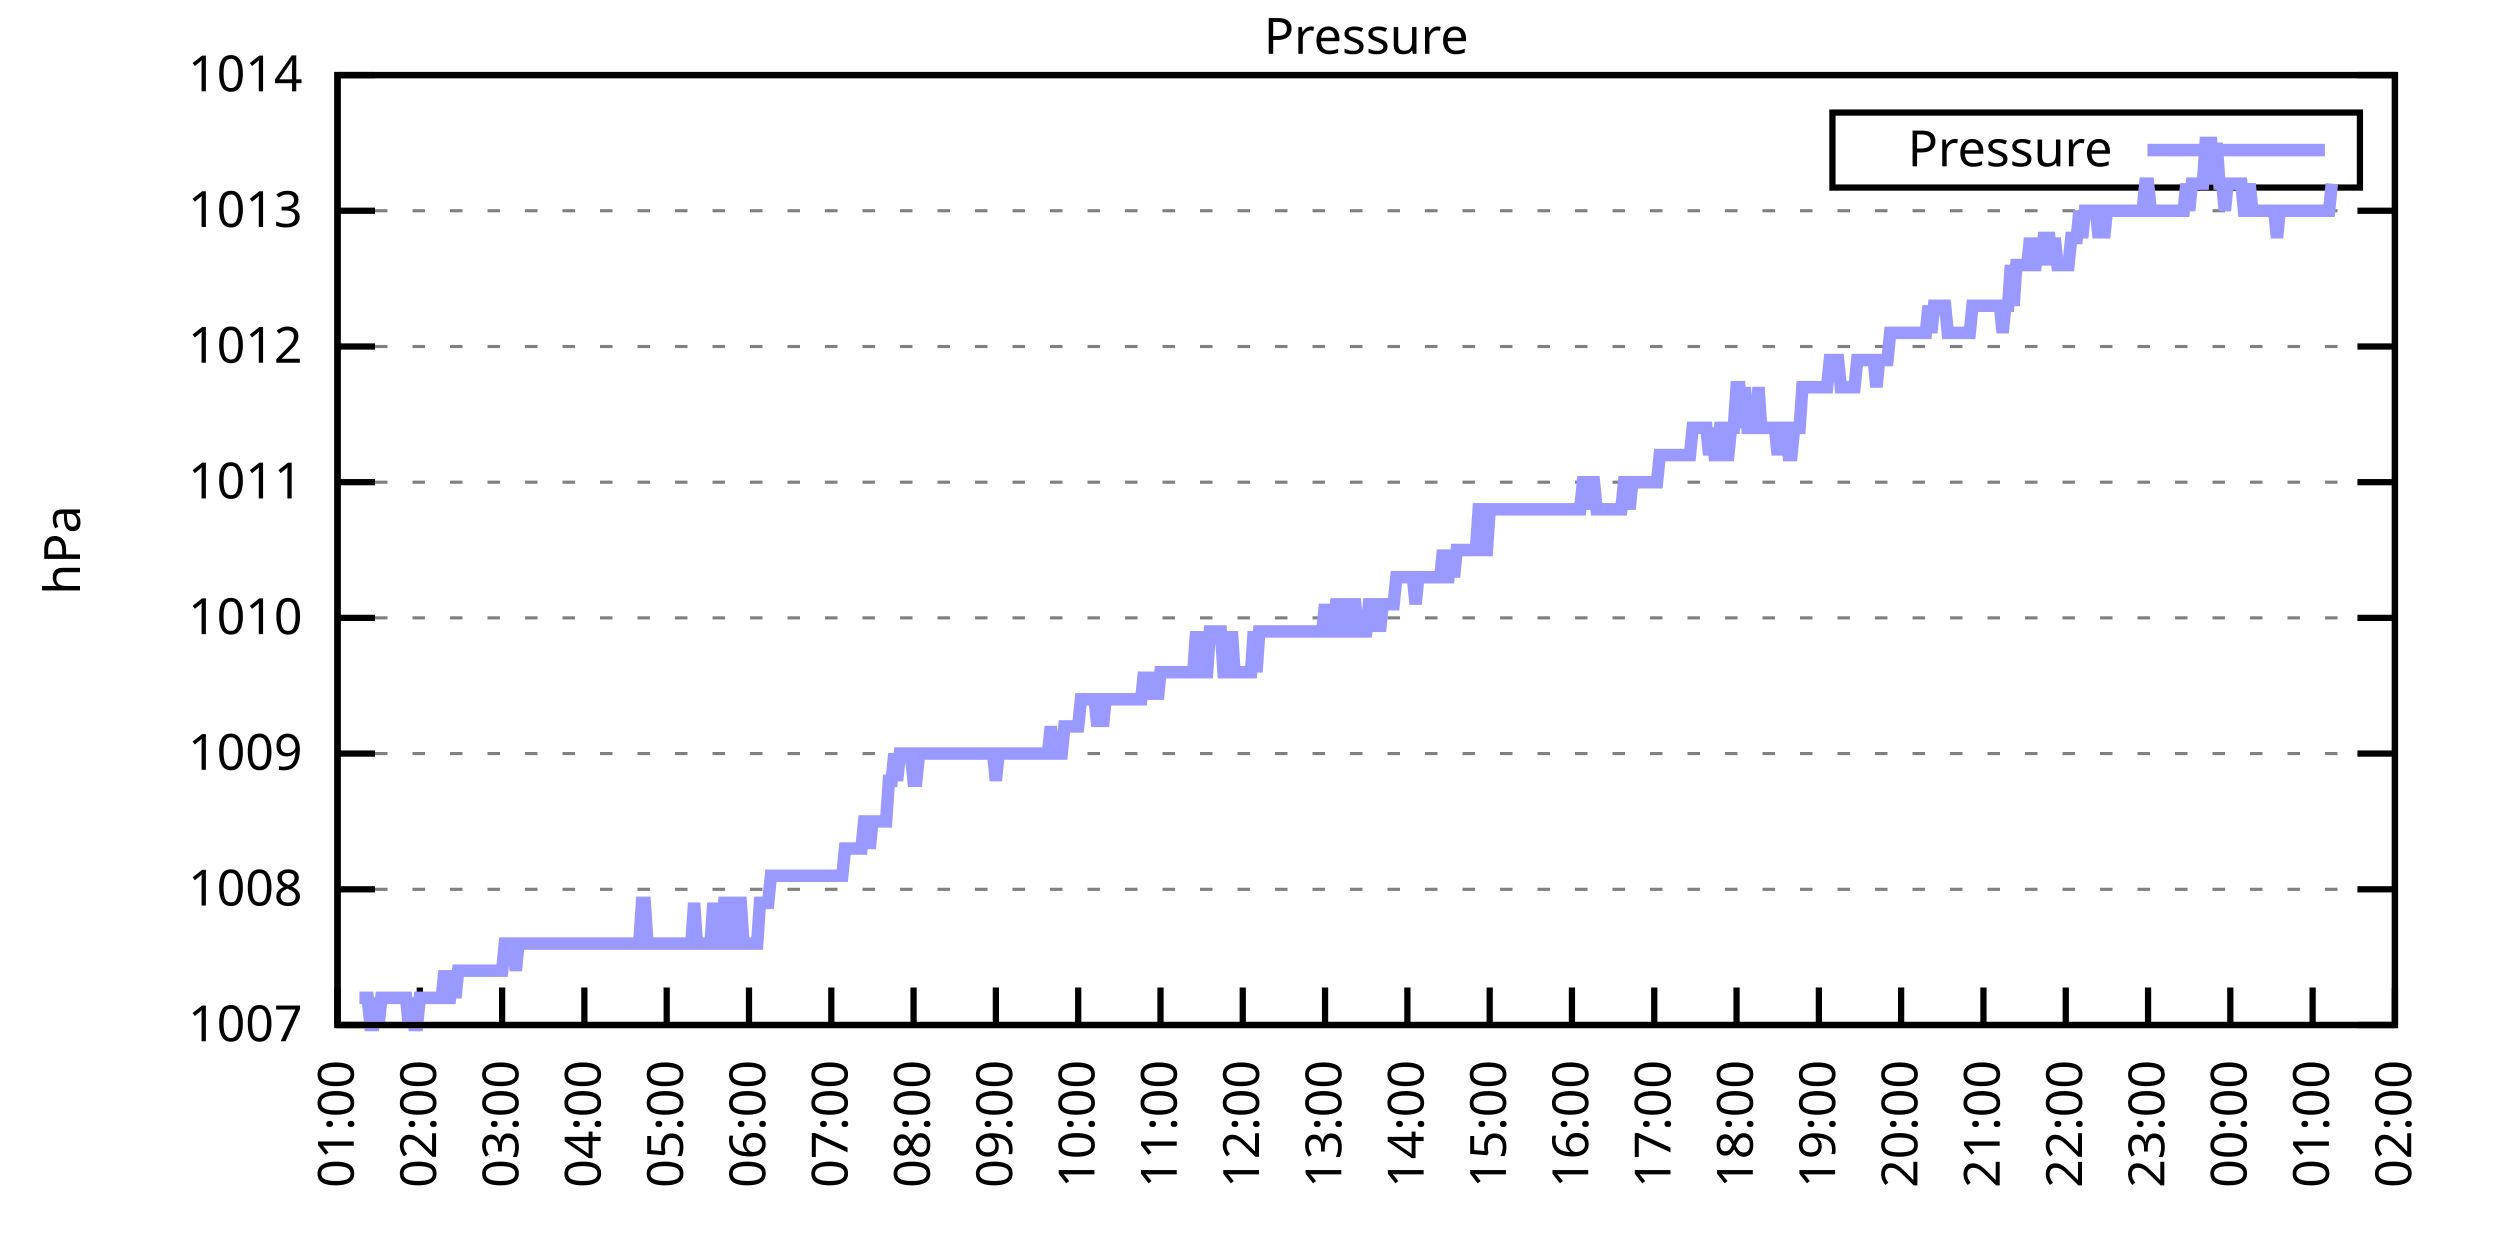
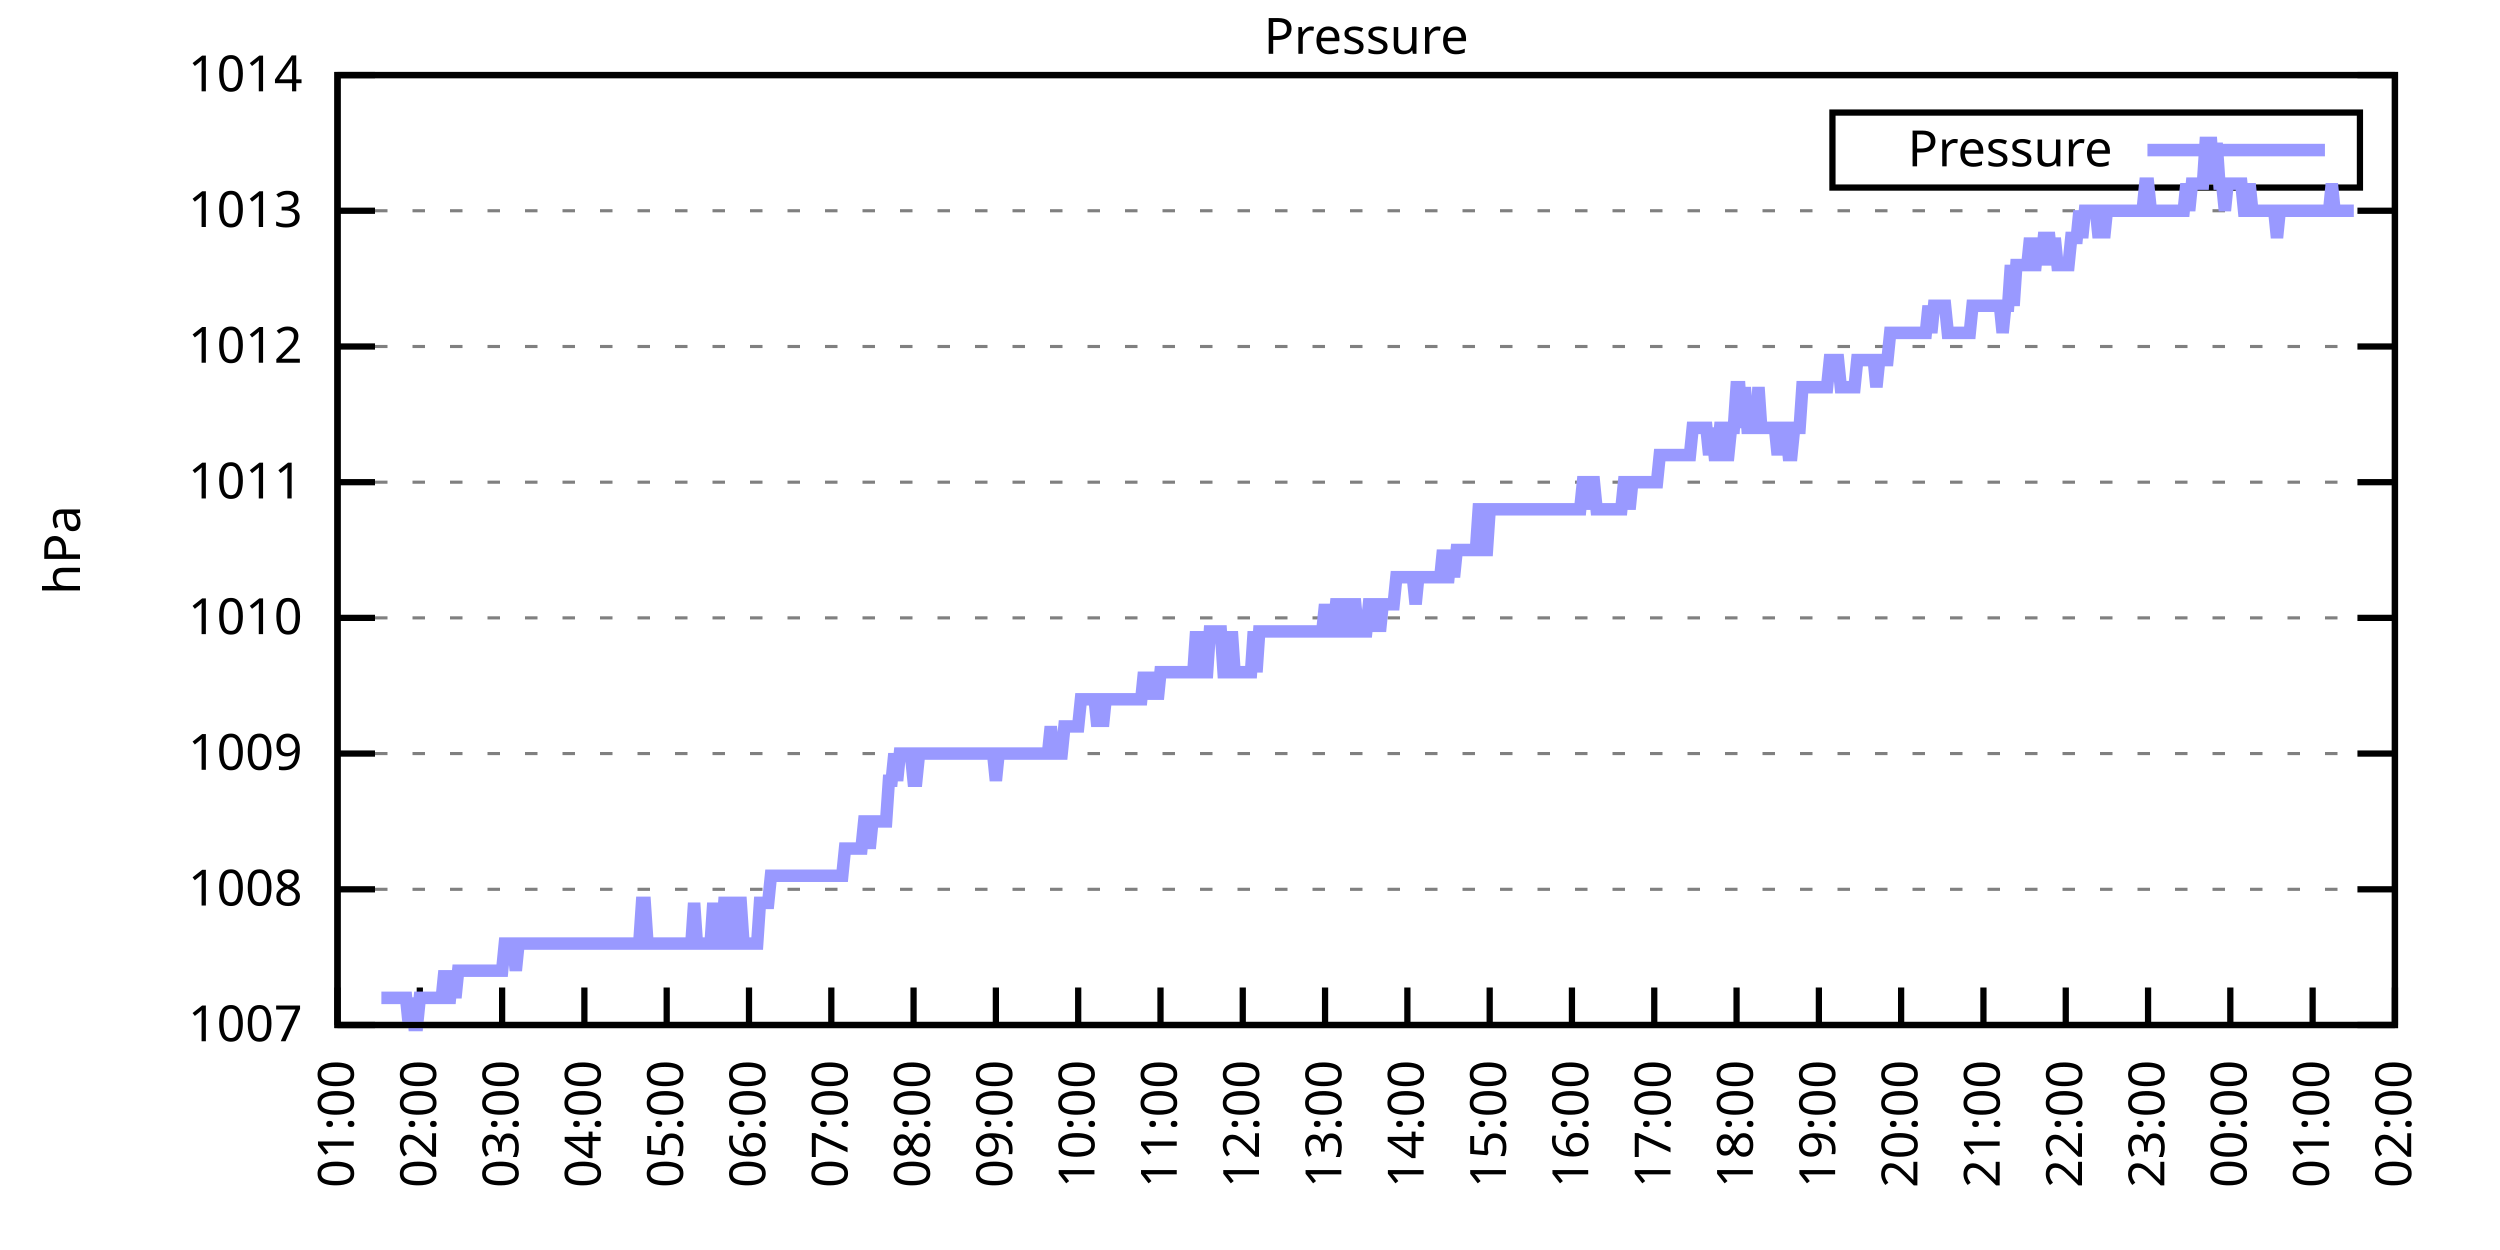
<svg xmlns="http://www.w3.org/2000/svg" xmlns:xlink="http://www.w3.org/1999/xlink" width="400" height="200" viewBox="0 0 400 200">
  <g id="gnuplot_canvas">
    <rect x="0" y="0" width="400" height="200" fill="none" />
    <defs>
      <circle id="gpDot" r="0.5" stroke-width="0.5" stroke="currentColor" />
      <path id="gpPt0" stroke-width="0.333" stroke="currentColor" d="M-1,0 h2 M0,-1 v2" />
      <path id="gpPt1" stroke-width="0.333" stroke="currentColor" d="M-1,-1 L1,1 M1,-1 L-1,1" />
      <path id="gpPt2" stroke-width="0.333" stroke="currentColor" d="M-1,0 L1,0 M0,-1 L0,1 M-1,-1 L1,1 M-1,1 L1,-1" />
      <rect id="gpPt3" stroke-width="0.333" stroke="currentColor" x="-1" y="-1" width="2" height="2" />
      <rect id="gpPt4" stroke-width="0.333" stroke="currentColor" fill="currentColor" x="-1" y="-1" width="2" height="2" />
      <circle id="gpPt5" stroke-width="0.333" stroke="currentColor" cx="0" cy="0" r="1" />
      <use xlink:href="#gpPt5" id="gpPt6" fill="currentColor" stroke="none" />
      <path id="gpPt7" stroke-width="0.333" stroke="currentColor" d="M0,-1.33 L-1.33,0.67 L1.33,0.67 z" />
      <use xlink:href="#gpPt7" id="gpPt8" fill="currentColor" stroke="none" />
      <use xlink:href="#gpPt7" id="gpPt9" stroke="currentColor" transform="rotate(180)" />
      <use xlink:href="#gpPt9" id="gpPt10" fill="currentColor" stroke="none" />
      <use xlink:href="#gpPt3" id="gpPt11" stroke="currentColor" transform="rotate(45)" />
      <use xlink:href="#gpPt11" id="gpPt12" fill="currentColor" stroke="none" />
      <path id="gpPt13" stroke-width="0.333" stroke="currentColor" d="M0,1.330 L1.265,0.411 L0.782,-1.067 L-0.782,-1.076 L-1.265,0.411 z" />
      <use xlink:href="#gpPt13" id="gpPt14" fill="currentColor" stroke="none" />
      <filter id="textbox" filterUnits="objectBoundingBox" x="0" y="0" height="1" width="1">
        <feFlood flood-color="white" flood-opacity="1" result="bgnd" />
        <feComposite in="SourceGraphic" in2="bgnd" operator="atop" />
      </filter>
      <filter id="greybox" filterUnits="objectBoundingBox" x="0" y="0" height="1" width="1">
        <feFlood flood-color="lightgrey" flood-opacity="1" result="grey" />
        <feComposite in="SourceGraphic" in2="grey" operator="atop" />
      </filter>
    </defs>
    <g fill="none" color="white" stroke="currentColor" stroke-width="1.00" stroke-linecap="butt" stroke-linejoin="miter">
</g>
    <g fill="none" color="black" stroke="currentColor" stroke-width="1.00" stroke-linecap="butt" stroke-linejoin="miter">
      <g stroke="none" shape-rendering="crispEdges">
        <polygon fill="rgb(255, 255, 255)" points="54.00,164.00 383.18,164.00 383.18,12.02 54.00,12.02 " />
      </g>
    </g>
    <g fill="none" color="black" stroke="currentColor" stroke-width="1.00" stroke-linecap="butt" stroke-linejoin="miter">
</g>
    <g fill="none" color="black" stroke="black" stroke-width="0.50" stroke-linecap="butt" stroke-linejoin="miter">
</g>
    <g fill="none" color="gray" stroke="currentColor" stroke-width="0.50" stroke-linecap="butt" stroke-linejoin="miter">
      <path stroke="gray" stroke-dasharray="2,4" class="gridline" d="M54.00,164.00 L383.19,164.00  " />
    </g>
    <g fill="none" color="gray" stroke="gray" stroke-width="1.00" stroke-linecap="butt" stroke-linejoin="miter">
</g>
    <g fill="none" color="black" stroke="currentColor" stroke-width="1.00" stroke-linecap="butt" stroke-linejoin="miter">
      <path stroke="black" d="M54.00,164.00 L60.00,164.00 M383.19,164.00 L377.19,164.00  " />
      <g transform="translate(48.40,166.60)" stroke="none" fill="black" font-family="Sans" font-size="8.00" text-anchor="end">
        <text>
          <tspan font-family="Sans"> 1007</tspan>
        </text>
      </g>
    </g>
    <g fill="none" color="black" stroke="currentColor" stroke-width="1.00" stroke-linecap="butt" stroke-linejoin="miter">
</g>
    <g fill="none" color="black" stroke="black" stroke-width="0.50" stroke-linecap="butt" stroke-linejoin="miter">
</g>
    <g fill="none" color="gray" stroke="currentColor" stroke-width="0.50" stroke-linecap="butt" stroke-linejoin="miter">
      <path stroke="gray" stroke-dasharray="2,4" class="gridline" d="M54.00,142.29 L383.19,142.29  " />
    </g>
    <g fill="none" color="gray" stroke="gray" stroke-width="1.00" stroke-linecap="butt" stroke-linejoin="miter">
</g>
    <g fill="none" color="black" stroke="currentColor" stroke-width="1.00" stroke-linecap="butt" stroke-linejoin="miter">
      <path stroke="black" d="M54.00,142.29 L60.00,142.29 M383.19,142.29 L377.19,142.29  " />
      <g transform="translate(48.40,144.89)" stroke="none" fill="black" font-family="Sans" font-size="8.00" text-anchor="end">
        <text>
          <tspan font-family="Sans"> 1008</tspan>
        </text>
      </g>
    </g>
    <g fill="none" color="black" stroke="currentColor" stroke-width="1.00" stroke-linecap="butt" stroke-linejoin="miter">
</g>
    <g fill="none" color="black" stroke="black" stroke-width="0.50" stroke-linecap="butt" stroke-linejoin="miter">
</g>
    <g fill="none" color="gray" stroke="currentColor" stroke-width="0.50" stroke-linecap="butt" stroke-linejoin="miter">
      <path stroke="gray" stroke-dasharray="2,4" class="gridline" d="M54.00,120.57 L383.19,120.57  " />
    </g>
    <g fill="none" color="gray" stroke="gray" stroke-width="1.00" stroke-linecap="butt" stroke-linejoin="miter">
</g>
    <g fill="none" color="black" stroke="currentColor" stroke-width="1.00" stroke-linecap="butt" stroke-linejoin="miter">
      <path stroke="black" d="M54.00,120.57 L60.00,120.57 M383.19,120.57 L377.19,120.57  " />
      <g transform="translate(48.40,123.17)" stroke="none" fill="black" font-family="Sans" font-size="8.00" text-anchor="end">
        <text>
          <tspan font-family="Sans"> 1009</tspan>
        </text>
      </g>
    </g>
    <g fill="none" color="black" stroke="currentColor" stroke-width="1.00" stroke-linecap="butt" stroke-linejoin="miter">
</g>
    <g fill="none" color="black" stroke="black" stroke-width="0.50" stroke-linecap="butt" stroke-linejoin="miter">
</g>
    <g fill="none" color="gray" stroke="currentColor" stroke-width="0.50" stroke-linecap="butt" stroke-linejoin="miter">
      <path stroke="gray" stroke-dasharray="2,4" class="gridline" d="M54.00,98.86 L383.19,98.86  " />
    </g>
    <g fill="none" color="gray" stroke="gray" stroke-width="1.00" stroke-linecap="butt" stroke-linejoin="miter">
</g>
    <g fill="none" color="black" stroke="currentColor" stroke-width="1.00" stroke-linecap="butt" stroke-linejoin="miter">
      <path stroke="black" d="M54.00,98.86 L60.00,98.86 M383.19,98.86 L377.19,98.86  " />
      <g transform="translate(48.40,101.46)" stroke="none" fill="black" font-family="Sans" font-size="8.00" text-anchor="end">
        <text>
          <tspan font-family="Sans"> 1010</tspan>
        </text>
      </g>
    </g>
    <g fill="none" color="black" stroke="currentColor" stroke-width="1.00" stroke-linecap="butt" stroke-linejoin="miter">
</g>
    <g fill="none" color="black" stroke="black" stroke-width="0.50" stroke-linecap="butt" stroke-linejoin="miter">
</g>
    <g fill="none" color="gray" stroke="currentColor" stroke-width="0.50" stroke-linecap="butt" stroke-linejoin="miter">
      <path stroke="gray" stroke-dasharray="2,4" class="gridline" d="M54.00,77.15 L383.19,77.15  " />
    </g>
    <g fill="none" color="gray" stroke="gray" stroke-width="1.00" stroke-linecap="butt" stroke-linejoin="miter">
</g>
    <g fill="none" color="black" stroke="currentColor" stroke-width="1.00" stroke-linecap="butt" stroke-linejoin="miter">
      <path stroke="black" d="M54.00,77.15 L60.00,77.15 M383.19,77.15 L377.19,77.15  " />
      <g transform="translate(48.40,79.75)" stroke="none" fill="black" font-family="Sans" font-size="8.00" text-anchor="end">
        <text>
          <tspan font-family="Sans"> 1011</tspan>
        </text>
      </g>
    </g>
    <g fill="none" color="black" stroke="currentColor" stroke-width="1.00" stroke-linecap="butt" stroke-linejoin="miter">
</g>
    <g fill="none" color="black" stroke="black" stroke-width="0.50" stroke-linecap="butt" stroke-linejoin="miter">
</g>
    <g fill="none" color="gray" stroke="currentColor" stroke-width="0.50" stroke-linecap="butt" stroke-linejoin="miter">
      <path stroke="gray" stroke-dasharray="2,4" class="gridline" d="M54.00,55.44 L383.19,55.44  " />
    </g>
    <g fill="none" color="gray" stroke="gray" stroke-width="1.00" stroke-linecap="butt" stroke-linejoin="miter">
</g>
    <g fill="none" color="black" stroke="currentColor" stroke-width="1.00" stroke-linecap="butt" stroke-linejoin="miter">
      <path stroke="black" d="M54.00,55.44 L60.00,55.44 M383.19,55.44 L377.19,55.44  " />
      <g transform="translate(48.40,58.04)" stroke="none" fill="black" font-family="Sans" font-size="8.00" text-anchor="end">
        <text>
          <tspan font-family="Sans"> 1012</tspan>
        </text>
      </g>
    </g>
    <g fill="none" color="black" stroke="currentColor" stroke-width="1.00" stroke-linecap="butt" stroke-linejoin="miter">
</g>
    <g fill="none" color="black" stroke="black" stroke-width="0.50" stroke-linecap="butt" stroke-linejoin="miter">
</g>
    <g fill="none" color="gray" stroke="currentColor" stroke-width="0.50" stroke-linecap="butt" stroke-linejoin="miter">
      <path stroke="gray" stroke-dasharray="2,4" class="gridline" d="M54.00,33.72 L383.19,33.72  " />
    </g>
    <g fill="none" color="gray" stroke="gray" stroke-width="1.00" stroke-linecap="butt" stroke-linejoin="miter">
</g>
    <g fill="none" color="black" stroke="currentColor" stroke-width="1.00" stroke-linecap="butt" stroke-linejoin="miter">
      <path stroke="black" d="M54.00,33.72 L60.00,33.72 M383.19,33.72 L377.19,33.72  " />
      <g transform="translate(48.40,36.32)" stroke="none" fill="black" font-family="Sans" font-size="8.00" text-anchor="end">
        <text>
          <tspan font-family="Sans"> 1013</tspan>
        </text>
      </g>
    </g>
    <g fill="none" color="black" stroke="currentColor" stroke-width="1.00" stroke-linecap="butt" stroke-linejoin="miter">
</g>
    <g fill="none" color="black" stroke="black" stroke-width="0.50" stroke-linecap="butt" stroke-linejoin="miter">
</g>
    <g fill="none" color="gray" stroke="currentColor" stroke-width="0.50" stroke-linecap="butt" stroke-linejoin="miter">
      <path stroke="gray" stroke-dasharray="2,4" class="gridline" d="M54.00,12.01 L383.19,12.01  " />
    </g>
    <g fill="none" color="gray" stroke="gray" stroke-width="1.00" stroke-linecap="butt" stroke-linejoin="miter">
</g>
    <g fill="none" color="black" stroke="currentColor" stroke-width="1.00" stroke-linecap="butt" stroke-linejoin="miter">
      <path stroke="black" d="M54.00,12.01 L60.00,12.01 M383.19,12.01 L377.19,12.01  " />
      <g transform="translate(48.40,14.61)" stroke="none" fill="black" font-family="Sans" font-size="8.00" text-anchor="end">
        <text>
          <tspan font-family="Sans"> 1014</tspan>
        </text>
      </g>
    </g>
    <g fill="none" color="black" stroke="currentColor" stroke-width="1.00" stroke-linecap="butt" stroke-linejoin="miter">
      <path stroke="black" d="M54.00,164.00 L54.00,158.00  " />
      <g transform="translate(56.60,169.60) rotate(270.00)" stroke="none" fill="black" font-family="Sans" font-size="8.00" text-anchor="end">
        <text>
          <tspan font-family="Sans">01:00</tspan>
        </text>
      </g>
    </g>
    <g fill="none" color="black" stroke="currentColor" stroke-width="1.00" stroke-linecap="butt" stroke-linejoin="miter">
      <path stroke="black" d="M67.17,164.00 L67.17,158.00  " />
      <g transform="translate(69.77,169.60) rotate(270.00)" stroke="none" fill="black" font-family="Sans" font-size="8.00" text-anchor="end">
        <text>
          <tspan font-family="Sans">02:00</tspan>
        </text>
      </g>
    </g>
    <g fill="none" color="black" stroke="currentColor" stroke-width="1.00" stroke-linecap="butt" stroke-linejoin="miter">
      <path stroke="black" d="M80.34,164.00 L80.34,158.00  " />
      <g transform="translate(82.94,169.60) rotate(270.00)" stroke="none" fill="black" font-family="Sans" font-size="8.00" text-anchor="end">
        <text>
          <tspan font-family="Sans">03:00</tspan>
        </text>
      </g>
    </g>
    <g fill="none" color="black" stroke="currentColor" stroke-width="1.00" stroke-linecap="butt" stroke-linejoin="miter">
      <path stroke="black" d="M93.50,164.00 L93.50,158.00  " />
      <g transform="translate(96.10,169.60) rotate(270.00)" stroke="none" fill="black" font-family="Sans" font-size="8.00" text-anchor="end">
        <text>
          <tspan font-family="Sans">04:00</tspan>
        </text>
      </g>
    </g>
    <g fill="none" color="black" stroke="currentColor" stroke-width="1.00" stroke-linecap="butt" stroke-linejoin="miter">
      <path stroke="black" d="M106.67,164.00 L106.67,158.00  " />
      <g transform="translate(109.27,169.60) rotate(270.00)" stroke="none" fill="black" font-family="Sans" font-size="8.00" text-anchor="end">
        <text>
          <tspan font-family="Sans">05:00</tspan>
        </text>
      </g>
    </g>
    <g fill="none" color="black" stroke="currentColor" stroke-width="1.00" stroke-linecap="butt" stroke-linejoin="miter">
      <path stroke="black" d="M119.84,164.00 L119.84,158.00  " />
      <g transform="translate(122.44,169.60) rotate(270.00)" stroke="none" fill="black" font-family="Sans" font-size="8.00" text-anchor="end">
        <text>
          <tspan font-family="Sans">06:00</tspan>
        </text>
      </g>
    </g>
    <g fill="none" color="black" stroke="currentColor" stroke-width="1.00" stroke-linecap="butt" stroke-linejoin="miter">
      <path stroke="black" d="M133.01,164.00 L133.01,158.00  " />
      <g transform="translate(135.61,169.60) rotate(270.00)" stroke="none" fill="black" font-family="Sans" font-size="8.00" text-anchor="end">
        <text>
          <tspan font-family="Sans">07:00</tspan>
        </text>
      </g>
    </g>
    <g fill="none" color="black" stroke="currentColor" stroke-width="1.00" stroke-linecap="butt" stroke-linejoin="miter">
      <path stroke="black" d="M146.17,164.00 L146.17,158.00  " />
      <g transform="translate(148.77,169.60) rotate(270.00)" stroke="none" fill="black" font-family="Sans" font-size="8.00" text-anchor="end">
        <text>
          <tspan font-family="Sans">08:00</tspan>
        </text>
      </g>
    </g>
    <g fill="none" color="black" stroke="currentColor" stroke-width="1.00" stroke-linecap="butt" stroke-linejoin="miter">
      <path stroke="black" d="M159.34,164.00 L159.34,158.00  " />
      <g transform="translate(161.94,169.60) rotate(270.00)" stroke="none" fill="black" font-family="Sans" font-size="8.00" text-anchor="end">
        <text>
          <tspan font-family="Sans">09:00</tspan>
        </text>
      </g>
    </g>
    <g fill="none" color="black" stroke="currentColor" stroke-width="1.00" stroke-linecap="butt" stroke-linejoin="miter">
      <path stroke="black" d="M172.51,164.00 L172.51,158.00  " />
      <g transform="translate(175.11,169.60) rotate(270.00)" stroke="none" fill="black" font-family="Sans" font-size="8.00" text-anchor="end">
        <text>
          <tspan font-family="Sans">10:00</tspan>
        </text>
      </g>
    </g>
    <g fill="none" color="black" stroke="currentColor" stroke-width="1.00" stroke-linecap="butt" stroke-linejoin="miter">
      <path stroke="black" d="M185.68,164.00 L185.68,158.00  " />
      <g transform="translate(188.28,169.60) rotate(270.00)" stroke="none" fill="black" font-family="Sans" font-size="8.00" text-anchor="end">
        <text>
          <tspan font-family="Sans">11:00</tspan>
        </text>
      </g>
    </g>
    <g fill="none" color="black" stroke="currentColor" stroke-width="1.00" stroke-linecap="butt" stroke-linejoin="miter">
      <path stroke="black" d="M198.84,164.00 L198.84,158.00  " />
      <g transform="translate(201.44,169.60) rotate(270.00)" stroke="none" fill="black" font-family="Sans" font-size="8.00" text-anchor="end">
        <text>
          <tspan font-family="Sans">12:00</tspan>
        </text>
      </g>
    </g>
    <g fill="none" color="black" stroke="currentColor" stroke-width="1.00" stroke-linecap="butt" stroke-linejoin="miter">
      <path stroke="black" d="M212.01,164.00 L212.01,158.00  " />
      <g transform="translate(214.61,169.60) rotate(270.00)" stroke="none" fill="black" font-family="Sans" font-size="8.00" text-anchor="end">
        <text>
          <tspan font-family="Sans">13:00</tspan>
        </text>
      </g>
    </g>
    <g fill="none" color="black" stroke="currentColor" stroke-width="1.00" stroke-linecap="butt" stroke-linejoin="miter">
      <path stroke="black" d="M225.18,164.00 L225.18,158.00  " />
      <g transform="translate(227.78,169.60) rotate(270.00)" stroke="none" fill="black" font-family="Sans" font-size="8.00" text-anchor="end">
        <text>
          <tspan font-family="Sans">14:00</tspan>
        </text>
      </g>
    </g>
    <g fill="none" color="black" stroke="currentColor" stroke-width="1.00" stroke-linecap="butt" stroke-linejoin="miter">
      <path stroke="black" d="M238.35,164.00 L238.35,158.00  " />
      <g transform="translate(240.95,169.60) rotate(270.00)" stroke="none" fill="black" font-family="Sans" font-size="8.00" text-anchor="end">
        <text>
          <tspan font-family="Sans">15:00</tspan>
        </text>
      </g>
    </g>
    <g fill="none" color="black" stroke="currentColor" stroke-width="1.00" stroke-linecap="butt" stroke-linejoin="miter">
      <path stroke="black" d="M251.51,164.00 L251.51,158.00  " />
      <g transform="translate(254.11,169.60) rotate(270.00)" stroke="none" fill="black" font-family="Sans" font-size="8.00" text-anchor="end">
        <text>
          <tspan font-family="Sans">16:00</tspan>
        </text>
      </g>
    </g>
    <g fill="none" color="black" stroke="currentColor" stroke-width="1.00" stroke-linecap="butt" stroke-linejoin="miter">
      <path stroke="black" d="M264.68,164.00 L264.68,158.00  " />
      <g transform="translate(267.28,169.60) rotate(270.00)" stroke="none" fill="black" font-family="Sans" font-size="8.00" text-anchor="end">
        <text>
          <tspan font-family="Sans">17:00</tspan>
        </text>
      </g>
    </g>
    <g fill="none" color="black" stroke="currentColor" stroke-width="1.00" stroke-linecap="butt" stroke-linejoin="miter">
      <path stroke="black" d="M277.85,164.00 L277.85,158.00  " />
      <g transform="translate(280.45,169.60) rotate(270.00)" stroke="none" fill="black" font-family="Sans" font-size="8.00" text-anchor="end">
        <text>
          <tspan font-family="Sans">18:00</tspan>
        </text>
      </g>
    </g>
    <g fill="none" color="black" stroke="currentColor" stroke-width="1.00" stroke-linecap="butt" stroke-linejoin="miter">
      <path stroke="black" d="M291.02,164.00 L291.02,158.00  " />
      <g transform="translate(293.62,169.60) rotate(270.00)" stroke="none" fill="black" font-family="Sans" font-size="8.00" text-anchor="end">
        <text>
          <tspan font-family="Sans">19:00</tspan>
        </text>
      </g>
    </g>
    <g fill="none" color="black" stroke="currentColor" stroke-width="1.00" stroke-linecap="butt" stroke-linejoin="miter">
      <path stroke="black" d="M304.18,164.00 L304.18,158.00  " />
      <g transform="translate(306.78,169.60) rotate(270.00)" stroke="none" fill="black" font-family="Sans" font-size="8.00" text-anchor="end">
        <text>
          <tspan font-family="Sans">20:00</tspan>
        </text>
      </g>
    </g>
    <g fill="none" color="black" stroke="currentColor" stroke-width="1.00" stroke-linecap="butt" stroke-linejoin="miter">
      <path stroke="black" d="M317.35,164.00 L317.35,158.00  " />
      <g transform="translate(319.95,169.60) rotate(270.00)" stroke="none" fill="black" font-family="Sans" font-size="8.00" text-anchor="end">
        <text>
          <tspan font-family="Sans">21:00</tspan>
        </text>
      </g>
    </g>
    <g fill="none" color="black" stroke="currentColor" stroke-width="1.00" stroke-linecap="butt" stroke-linejoin="miter">
      <path stroke="black" d="M330.52,164.00 L330.52,158.00  " />
      <g transform="translate(333.12,169.60) rotate(270.00)" stroke="none" fill="black" font-family="Sans" font-size="8.00" text-anchor="end">
        <text>
          <tspan font-family="Sans">22:00</tspan>
        </text>
      </g>
    </g>
    <g fill="none" color="black" stroke="currentColor" stroke-width="1.00" stroke-linecap="butt" stroke-linejoin="miter">
      <path stroke="black" d="M343.69,164.00 L343.69,158.00  " />
      <g transform="translate(346.29,169.60) rotate(270.00)" stroke="none" fill="black" font-family="Sans" font-size="8.00" text-anchor="end">
        <text>
          <tspan font-family="Sans">23:00</tspan>
        </text>
      </g>
    </g>
    <g fill="none" color="black" stroke="currentColor" stroke-width="1.00" stroke-linecap="butt" stroke-linejoin="miter">
      <path stroke="black" d="M356.85,164.00 L356.85,158.00  " />
      <g transform="translate(359.45,169.60) rotate(270.00)" stroke="none" fill="black" font-family="Sans" font-size="8.00" text-anchor="end">
        <text>
          <tspan font-family="Sans">00:00</tspan>
        </text>
      </g>
    </g>
    <g fill="none" color="black" stroke="currentColor" stroke-width="1.00" stroke-linecap="butt" stroke-linejoin="miter">
      <path stroke="black" d="M370.02,164.00 L370.02,158.00  " />
      <g transform="translate(372.62,169.60) rotate(270.00)" stroke="none" fill="black" font-family="Sans" font-size="8.00" text-anchor="end">
        <text>
          <tspan font-family="Sans">01:00</tspan>
        </text>
      </g>
    </g>
    <g fill="none" color="black" stroke="currentColor" stroke-width="1.00" stroke-linecap="butt" stroke-linejoin="miter">
      <path stroke="black" d="M383.19,164.00 L383.19,158.00  " />
      <g transform="translate(385.79,169.60) rotate(270.00)" stroke="none" fill="black" font-family="Sans" font-size="8.00" text-anchor="end">
        <text>
          <tspan font-family="Sans">02:00</tspan>
        </text>
      </g>
    </g>
    <g fill="none" color="black" stroke="currentColor" stroke-width="1.00" stroke-linecap="butt" stroke-linejoin="miter">
</g>
    <g fill="none" color="black" stroke="currentColor" stroke-width="1.00" stroke-linecap="butt" stroke-linejoin="miter">
      <path stroke="black" d="M54.00,12.01 L54.00,164.00 L383.19,164.00 L383.19,12.01 L54.00,12.01 Z  " />
    </g>
    <g fill="none" color="black" stroke="currentColor" stroke-width="1.00" stroke-linecap="butt" stroke-linejoin="miter">
</g>
    <g fill="none" color="black" stroke="currentColor" stroke-width="1.00" stroke-linecap="butt" stroke-linejoin="miter">
      <path stroke="black" d="M293.19,30.01 L293.19,18.01 L377.59,18.01 L377.59,30.01 L293.19,30.01 Z  " />
    </g>
    <g id="Pressure_plot_1">
      <g fill="none" color="white" stroke="black" stroke-width="2.00" stroke-linecap="butt" stroke-linejoin="miter">
</g>
      <g fill="none" color="black" stroke="currentColor" stroke-width="2.00" stroke-linecap="butt" stroke-linejoin="miter">
        <g transform="translate(337.99,26.61)" stroke="none" fill="black" font-family="Sans" font-size="8.00" text-anchor="end">
          <text>
            <tspan font-family="Sans">Pressure</tspan>
          </text>
        </g>
      </g>
      <g fill="none" color="black" stroke="currentColor" stroke-width="2.00" stroke-linecap="butt" stroke-linejoin="miter">
-         <path stroke="rgb(153, 153, 255)" d="M343.59,24.01 L371.99,24.01 M57.51,159.66 L57.95,159.66 L58.39,159.66 L58.83,159.66 L59.27,164.00 L59.71,164.00   L60.14,159.66 L60.58,164.00 L61.02,159.66 L61.46,159.66 L61.90,159.66 L62.34,159.66 L62.78,159.66 L63.22,159.66   L63.66,159.66 L64.10,159.66 L64.53,159.66 L64.97,159.66 L65.41,164.00 L65.85,159.66 L66.29,164.00 L66.73,164.00   L67.17,159.66 L67.61,159.66 L68.05,159.66 L68.48,159.66 L68.92,159.66 L69.36,159.66 L69.80,159.66 L70.24,159.66   L70.68,159.66 L71.12,155.31 L71.56,159.66 L72.00,159.66 L72.43,155.31 L72.87,159.66 L73.31,155.31 L73.75,155.31   L74.19,155.31 L74.63,155.31 L75.07,155.31 L75.51,155.31 L75.95,155.31 L76.38,155.31 L76.82,155.31 L77.26,155.31   L77.70,155.31 L78.14,155.31 L78.58,155.31 L79.02,155.31 L79.46,155.31 L79.90,155.31 L80.34,155.31 L80.77,150.97   L81.21,150.97 L81.65,150.97 L82.09,150.97 L82.53,155.31 L82.97,150.97 L83.41,150.97 L83.85,150.97 L84.29,150.97   L84.72,150.97 L85.16,150.97 L85.60,150.97 L86.04,150.97 L86.48,150.97 L86.92,150.97 L87.36,150.97 L87.80,150.97   L88.24,150.97 L88.67,150.97 L89.11,150.97 L89.55,150.97 L89.99,150.97 L90.43,150.97 L90.87,150.97 L91.31,150.97   L91.75,150.97 L92.19,150.97 L92.62,150.97 L93.06,150.97 L93.50,150.97 L93.94,150.97 L94.38,150.97 L94.82,150.97   L95.26,150.97 L95.70,150.97 L96.14,150.97 L96.58,150.97 L97.01,150.97 L97.45,150.97 L97.89,150.97 L98.33,150.97   L98.77,150.97 L99.21,150.97 L99.65,150.97 L100.09,150.97 L100.53,150.97 L100.96,150.97 L101.40,150.97 L101.84,150.97   L102.28,150.97 L102.72,144.46 L103.16,144.46 L103.60,150.97 L104.04,150.97 L104.48,150.97 L104.91,150.97 L105.35,150.97   L105.79,150.97 L106.23,150.97 L106.67,150.97 L107.11,150.97 L107.55,150.97 L107.99,150.97 L108.43,150.97 L108.87,150.97   L109.30,150.97 L109.74,150.97 L110.18,150.97 L110.62,150.97 L111.06,144.46 L111.50,150.97 L111.94,150.97 L112.38,150.97   L112.82,150.97 L113.25,150.97 L113.69,150.97 L114.13,144.46 L114.57,150.97 L115.01,150.97 L115.45,150.97 L115.89,144.46   L116.33,144.46 L116.77,144.46 L117.20,150.97 L117.64,150.97 L118.08,144.46 L118.52,144.46 L118.96,150.97 L119.40,150.97   L119.84,150.97 L120.28,150.97 L120.72,150.97 L121.15,150.97 L121.59,144.46 L122.03,144.46 L122.47,144.46 L122.91,144.46   L123.35,140.12 L123.79,140.12 L124.23,140.12 L124.67,140.12 L125.11,140.12 L125.54,140.12 L125.98,140.12 L126.42,140.12   L126.86,140.12 L127.30,140.12 L127.74,140.12 L128.18,140.12 L128.62,140.12 L129.06,140.12 L129.49,140.12 L129.93,140.12   L130.37,140.12 L130.81,140.12 L131.25,140.12 L131.69,140.12 L132.13,140.12 L132.57,140.12 L133.01,140.12 L133.44,140.12   L133.88,140.12 L134.32,140.12 L134.76,140.12 L135.20,135.77 L135.64,135.77 L136.08,135.77 L136.52,135.77 L136.96,135.77   L137.39,135.77 L137.83,135.77 L138.27,131.43 L138.71,131.43 L139.15,135.77 L139.59,131.43 L140.03,131.43 L140.47,131.43   L140.91,131.43 L141.35,131.43 L141.78,131.43 L142.22,124.92 L142.66,124.92 L143.10,120.57 L143.54,124.92 L143.98,120.57   L144.42,120.57 L144.86,120.57 L145.30,120.57 L145.73,120.57 L146.17,124.92 L146.61,124.92 L147.05,120.57 L147.49,120.57   L147.93,120.57 L148.37,120.57 L148.81,120.57 L149.25,120.57 L149.68,120.57 L150.12,120.57 L150.56,120.57 L151.00,120.57   L151.44,120.57 L151.88,120.57 L152.32,120.57 L152.76,120.57 L153.20,120.57 L153.63,120.57 L154.07,120.57 L154.51,120.57   L154.95,120.57 L155.39,120.57 L155.83,120.57 L156.27,120.57 L156.71,120.57 L157.15,120.57 L157.59,120.57 L158.02,120.57   L158.46,120.57 L158.90,120.57 L159.34,124.92 L159.78,120.57 L160.22,120.57 L160.66,120.57 L161.10,120.57 L161.54,120.57   L161.97,120.57 L162.41,120.57 L162.85,120.57 L163.29,120.57 L163.73,120.57 L164.17,120.57 L164.61,120.57 L165.05,120.57   L165.49,120.57 L165.92,120.57 L166.36,120.57 L166.80,120.57 L167.24,120.57 L167.68,120.57 L168.12,116.23 L168.56,120.57   L169.00,120.57 L169.44,120.57 L169.87,120.57 L170.31,116.23 L170.75,116.23 L171.19,116.23 L171.63,116.23 L172.07,116.23   L172.51,116.23 L172.95,111.89 L173.39,111.89 L173.83,111.89 L174.26,111.89 L174.70,111.89 L175.14,111.89 L175.58,116.23   L176.02,111.89 L176.46,116.23 L176.90,111.89 L177.34,111.89 L177.78,111.89 L178.21,111.89 L178.65,111.89 L179.09,111.89   L179.53,111.89 L179.97,111.89 L180.41,111.89 L180.85,111.89 L181.29,111.89 L181.73,111.89 L182.16,111.89 L182.60,111.89   L183.04,107.55 L183.48,111.89 L183.92,107.55 L184.36,111.89 L184.80,107.55 L185.24,111.89 L185.68,107.55 L186.11,107.55   L186.55,107.55 L186.99,107.55 L187.43,107.55 L187.87,107.55 L188.31,107.55 L188.75,107.55 L189.19,107.55 L189.63,107.55   L190.07,107.55 L190.50,107.55 L190.94,107.55 L191.38,101.03 L191.82,107.55 L192.26,101.03 L192.70,107.55 L193.14,107.55   L193.58,101.03 L194.02,101.03 L194.45,101.03 L194.89,101.03 L195.33,101.03 L195.77,107.55 L196.21,107.55 L196.65,107.55   L197.09,101.03 L197.53,107.55 L197.97,107.55 L198.40,107.55 L198.84,107.55 L199.28,107.55 L199.72,107.55 L200.16,107.55   L200.60,101.03 L201.04,107.55 L201.48,101.03 L201.92,101.03 L202.35,101.03 L202.79,101.03 L203.23,101.03 L203.67,101.03   L204.11,101.03 L204.55,101.03 L204.99,101.03 L205.43,101.03 L205.87,101.03 L206.31,101.03 L206.74,101.03 L207.18,101.03   L207.62,101.03 L208.06,101.03 L208.50,101.03 L208.94,101.03 L209.38,101.03 L209.82,101.03 L210.26,101.03 L210.69,101.03   L211.13,101.03 L211.57,101.03 L212.01,96.69 L212.45,101.03 L212.89,101.03 L213.33,101.03 L213.77,96.69 L214.21,96.69   L214.64,101.03 L215.08,101.03 L215.52,101.03 L215.96,96.69 L216.40,96.69 L216.84,96.69 L217.28,101.03 L217.72,101.03   L218.16,101.03 L218.60,101.03 L219.03,96.69 L219.47,96.69 L219.91,101.03 L220.35,96.69 L220.79,101.03 L221.23,96.69   L221.67,96.69 L222.11,96.69 L222.55,96.69 L222.98,96.69 L223.42,92.35 L223.86,92.35 L224.30,92.35 L224.74,92.35   L225.18,92.35 L225.62,92.35 L226.06,92.35 L226.50,96.69 L226.93,92.35 L227.37,92.35 L227.81,92.35 L228.25,92.35   L228.69,92.35 L229.13,92.35 L229.57,92.35 L230.01,92.35 L230.45,92.35 L230.88,88.00 L231.32,92.35 L231.76,92.35   L232.20,88.00 L232.64,92.35 L233.08,88.00 L233.52,88.00 L233.96,88.00 L234.40,88.00 L234.84,88.00 L235.27,88.00   L235.71,88.00 L236.15,88.00 L236.59,81.49 L237.03,81.49 L237.47,88.00 L237.91,88.00 L238.35,81.49 L238.79,81.49   L239.22,81.49 L239.66,81.49 L240.10,81.49 L240.54,81.49 L240.98,81.49 L241.42,81.49 L241.86,81.49 L242.30,81.49   L242.74,81.49 L243.17,81.49 L243.61,81.49 L244.05,81.49 L244.49,81.49 L244.93,81.49 L245.37,81.49 L245.81,81.49   L246.25,81.49 L246.69,81.49 L247.12,81.49 L247.56,81.49 L248.00,81.49 L248.44,81.49 L248.88,81.49 L249.32,81.49   L249.76,81.49 L250.20,81.49 L250.64,81.49 L251.08,81.49 L251.51,81.49 L251.95,81.49 L252.39,81.49 L252.83,81.49   L253.27,77.15 L253.71,77.15 L254.15,81.49 L254.59,77.15 L255.03,77.15 L255.46,81.49 L255.90,81.49 L256.34,81.49   L256.78,81.49 L257.22,81.49 L257.66,81.49 L258.10,81.49 L258.54,81.49 L258.98,81.49 L259.41,81.49 L259.85,77.15   L260.29,77.15 L260.73,81.49 L261.17,77.15 L261.61,77.15 L262.05,77.15 L262.49,77.15 L262.93,77.15 L263.36,77.15   L263.80,77.15 L264.24,77.15 L264.68,77.15 L265.12,77.15 L265.56,72.81 L266.00,72.81 L266.44,72.81 L266.88,72.81   L267.32,72.81 L267.75,72.81 L268.19,72.81 L268.63,72.81 L269.07,72.81 L269.51,72.81 L269.95,72.81 L270.39,72.81   L270.83,68.46 L271.27,68.46 L271.70,68.46 L272.14,68.46 L272.58,68.46 L273.02,68.46 L273.46,72.81 L273.90,68.46   L274.34,72.81 L274.78,72.81 L275.22,68.46 L275.65,68.46 L276.09,72.81 L276.53,72.81 L276.97,68.46 L277.41,68.46   L277.85,61.95 L278.29,61.95 L278.73,68.46 L279.17,61.95 L279.60,68.46 L280.04,68.46 L280.48,68.46 L280.92,68.46   L281.36,61.95 L281.80,68.46 L282.24,68.46 L282.68,68.46 L283.12,68.46 L283.56,68.46 L283.99,68.46 L284.43,72.81   L284.87,68.46 L285.31,68.46 L285.75,68.46 L286.19,72.81 L286.63,72.81 L287.07,68.46 L287.51,68.46 L287.94,68.46   L288.38,61.95 L288.82,61.95 L289.26,61.95 L289.70,61.95 L290.14,61.95 L290.58,61.95 L291.02,61.95 L291.46,61.95   L291.89,61.95 L292.33,61.95 L292.77,57.61 L293.21,57.61 L293.65,57.61 L294.09,57.61 L294.53,61.95 L294.97,61.95   L295.41,61.95 L295.84,61.95 L296.28,61.95 L296.72,61.95 L297.16,57.61 L297.60,57.61 L298.04,57.61 L298.48,57.61   L298.92,57.61 L299.36,57.61 L299.80,57.61 L300.23,61.95 L300.67,57.61 L301.11,57.61 L301.55,57.61 L301.99,57.61   L302.43,53.26 L302.87,53.26 L303.31,53.26 L303.75,53.26 L304.18,53.26 L304.62,53.26 L305.06,53.26 L305.50,53.26   L305.94,53.26 L306.38,53.26 L306.82,53.26 L307.26,53.26 L307.70,53.26 L308.13,53.26 L308.57,48.92 L309.01,53.26   L309.45,48.92 L309.89,48.92 L310.33,48.92 L310.77,48.92 L311.21,48.92 L311.65,53.26 L312.08,53.26 L312.52,53.26   L312.96,53.26 L313.40,53.26 L313.84,53.26 L314.28,53.26 L314.72,53.26 L315.16,53.26 L315.60,48.92 L316.04,48.92   L316.47,48.92 L316.91,48.92 L317.35,48.92 L317.79,48.92 L318.23,48.92 L318.67,48.92 L319.11,48.92 L319.55,48.92   L319.99,48.92 L320.42,53.26 L320.86,48.92 L321.30,48.92 L321.74,42.41 L322.18,48.92 L322.62,42.41 L323.06,42.41   L323.50,42.41 L323.94,42.41 L324.37,42.41 L324.81,38.07 L325.25,42.41 L325.69,42.41 L326.13,38.07 L326.57,42.41   L327.01,38.07 L327.45,38.07 L327.89,38.07 L328.33,42.41 L328.76,38.07 L329.20,42.41 L329.64,42.41 L330.08,42.41   L330.52,42.41 L330.96,42.41 L331.40,38.07 L331.84,38.07 L332.28,38.07 L332.71,33.72 L333.15,38.07 L333.59,33.72   L334.03,33.72 L334.47,33.72 L334.91,33.72 L335.35,33.72 L335.79,38.07 L336.23,33.72 L336.66,38.07 L337.10,33.72   L337.54,33.72 L337.98,33.72 L338.42,33.72 L338.86,33.72 L339.30,33.72 L339.74,33.72 L340.18,33.72 L340.61,33.72   L341.05,33.72 L341.49,33.72 L341.93,33.72 L342.37,33.72 L342.81,33.72 L343.25,29.38 L343.69,29.38 L344.13,33.72   L344.57,33.72 L345.00,33.72 L345.44,33.72 L345.88,33.72 L346.32,33.72 L346.76,33.72 L347.20,33.72 L347.64,33.72   L348.08,33.72 L348.52,33.72 L348.95,33.72 L349.39,33.72 L349.83,29.38 L350.27,33.72 L350.71,29.38 L351.15,29.38   L351.59,29.38 L352.03,29.38 L352.47,29.38 L352.90,22.87 L353.34,22.87 L353.78,22.87 L354.22,29.38 L354.66,22.87   L355.10,29.38 L355.54,29.38 L355.98,33.72 L356.42,29.38 L356.85,29.38 L357.29,29.38 L357.73,29.38 L358.17,29.38   L358.61,29.38 L359.05,33.72 L359.49,33.72 L359.93,29.38 L360.37,33.72 L360.81,33.72 L361.24,33.72 L361.68,33.72   L362.12,33.72 L362.56,33.72 L363.00,33.72 L363.44,33.72 L363.88,33.72 L364.32,38.07 L364.76,33.72 L365.19,33.72   L365.63,33.72 L366.07,33.72 L366.51,33.72 L366.95,33.72 L367.39,33.72 L367.83,33.72 L368.27,33.72 L368.71,33.72   L369.14,33.72 L369.58,33.72 L370.02,33.72 L370.46,33.72 L370.90,33.72 L371.34,33.72 L371.78,33.72 L372.22,33.72   L372.66,33.72 L373.09,29.38  " />
+         <path stroke="rgb(153, 153, 255)" d="M343.59,24.01 L371.99,24.01 M61.02,159.66 L61.46,159.66 L61.90,159.66 L62.34,159.66 L62.78,159.66 L63.22,159.66   L63.66,159.66 L64.10,159.66 L64.53,159.66 L64.97,159.66 L65.41,164.00 L65.85,159.66 L66.29,164.00 L66.73,164.00   L67.17,159.66 L67.61,159.66 L68.05,159.66 L68.48,159.66 L68.92,159.66 L69.36,159.66 L69.80,159.66 L70.24,159.66   L70.68,159.66 L71.12,155.31 L71.56,159.66 L72.00,159.66 L72.43,155.31 L72.87,159.66 L73.31,155.31 L73.75,155.31   L74.19,155.31 L74.63,155.31 L75.07,155.31 L75.51,155.31 L75.95,155.31 L76.38,155.31 L76.82,155.31 L77.26,155.31   L77.70,155.31 L78.14,155.31 L78.58,155.31 L79.02,155.31 L79.46,155.31 L79.90,155.31 L80.34,155.31 L80.77,150.97   L81.21,150.97 L81.65,150.97 L82.09,150.97 L82.53,155.31 L82.97,150.97 L83.41,150.97 L83.85,150.97 L84.29,150.97   L84.72,150.97 L85.16,150.97 L85.60,150.97 L86.04,150.97 L86.48,150.97 L86.92,150.97 L87.36,150.97 L87.80,150.97   L88.24,150.97 L88.67,150.97 L89.11,150.97 L89.55,150.97 L89.99,150.97 L90.43,150.97 L90.87,150.97 L91.31,150.97   L91.75,150.97 L92.19,150.97 L92.62,150.97 L93.06,150.97 L93.50,150.97 L93.94,150.97 L94.38,150.97 L94.82,150.97   L95.26,150.97 L95.70,150.97 L96.14,150.97 L96.58,150.97 L97.01,150.97 L97.45,150.97 L97.89,150.97 L98.33,150.97   L98.77,150.97 L99.21,150.97 L99.65,150.97 L100.09,150.97 L100.53,150.97 L100.96,150.97 L101.40,150.97 L101.84,150.97   L102.28,150.97 L102.72,144.46 L103.16,144.46 L103.60,150.97 L104.04,150.97 L104.48,150.97 L104.91,150.97 L105.35,150.97   L105.79,150.97 L106.23,150.97 L106.67,150.97 L107.11,150.97 L107.55,150.97 L107.99,150.97 L108.43,150.97 L108.87,150.97   L109.30,150.97 L109.74,150.97 L110.18,150.97 L110.62,150.97 L111.06,144.46 L111.50,150.97 L111.94,150.97 L112.38,150.97   L112.82,150.97 L113.25,150.97 L113.69,150.97 L114.13,144.46 L114.57,150.97 L115.01,150.97 L115.45,150.97 L115.89,144.46   L116.33,144.46 L116.77,144.46 L117.20,150.97 L117.64,150.97 L118.08,144.46 L118.52,144.46 L118.96,150.97 L119.40,150.97   L119.84,150.97 L120.28,150.97 L120.72,150.97 L121.15,150.97 L121.59,144.46 L122.03,144.46 L122.47,144.46 L122.91,144.46   L123.35,140.12 L123.79,140.12 L124.23,140.12 L124.67,140.12 L125.11,140.12 L125.54,140.12 L125.98,140.12 L126.42,140.12   L126.86,140.12 L127.30,140.12 L127.74,140.12 L128.18,140.12 L128.62,140.12 L129.06,140.12 L129.49,140.12 L129.93,140.12   L130.37,140.12 L130.81,140.12 L131.25,140.12 L131.69,140.12 L132.13,140.12 L132.57,140.12 L133.01,140.12 L133.44,140.12   L133.88,140.12 L134.32,140.12 L134.76,140.12 L135.20,135.77 L135.64,135.77 L136.08,135.77 L136.52,135.77 L136.96,135.77   L137.39,135.77 L137.83,135.77 L138.27,131.43 L138.71,131.43 L139.15,135.77 L139.59,131.43 L140.03,131.43 L140.47,131.43   L140.91,131.43 L141.35,131.43 L141.78,131.43 L142.22,124.92 L142.66,124.92 L143.10,120.57 L143.54,124.92 L143.98,120.57   L144.42,120.57 L144.86,120.57 L145.30,120.57 L145.73,120.57 L146.17,124.92 L146.61,124.92 L147.05,120.57 L147.49,120.57   L147.93,120.57 L148.37,120.57 L148.81,120.57 L149.25,120.57 L149.68,120.57 L150.12,120.57 L150.56,120.57 L151.00,120.57   L151.44,120.57 L151.88,120.57 L152.32,120.57 L152.76,120.57 L153.20,120.57 L153.63,120.57 L154.07,120.57 L154.51,120.57   L154.95,120.57 L155.39,120.57 L155.83,120.57 L156.27,120.57 L156.71,120.57 L157.15,120.57 L157.59,120.57 L158.02,120.57   L158.46,120.57 L158.90,120.57 L159.34,124.92 L159.78,120.57 L160.22,120.57 L160.66,120.57 L161.10,120.57 L161.54,120.57   L161.97,120.57 L162.41,120.57 L162.85,120.57 L163.29,120.57 L163.73,120.57 L164.17,120.57 L164.61,120.57 L165.05,120.57   L165.49,120.57 L165.92,120.57 L166.36,120.57 L166.80,120.57 L167.24,120.57 L167.68,120.57 L168.12,116.23 L168.56,120.57   L169.00,120.57 L169.44,120.57 L169.87,120.57 L170.31,116.23 L170.75,116.23 L171.19,116.23 L171.63,116.23 L172.07,116.23   L172.51,116.23 L172.95,111.89 L173.39,111.89 L173.83,111.89 L174.26,111.89 L174.70,111.89 L175.14,111.89 L175.58,116.23   L176.02,111.89 L176.46,116.23 L176.90,111.89 L177.34,111.89 L177.78,111.89 L178.21,111.89 L178.65,111.89 L179.09,111.89   L179.53,111.89 L179.97,111.89 L180.41,111.89 L180.85,111.89 L181.29,111.89 L181.73,111.89 L182.16,111.89 L182.60,111.89   L183.04,107.55 L183.48,111.89 L183.92,107.55 L184.36,111.89 L184.80,107.55 L185.24,111.89 L185.68,107.55 L186.11,107.55   L186.55,107.55 L186.99,107.55 L187.43,107.55 L187.87,107.55 L188.31,107.55 L188.75,107.55 L189.19,107.55 L189.63,107.55   L190.07,107.55 L190.50,107.55 L190.94,107.55 L191.38,101.03 L191.82,107.55 L192.26,101.03 L192.70,107.55 L193.14,107.55   L193.58,101.03 L194.02,101.03 L194.45,101.03 L194.89,101.03 L195.33,101.03 L195.77,107.55 L196.21,107.55 L196.65,107.55   L197.09,101.03 L197.53,107.55 L197.97,107.55 L198.40,107.55 L198.84,107.55 L199.28,107.55 L199.72,107.55 L200.16,107.55   L200.60,101.03 L201.04,107.55 L201.48,101.03 L201.92,101.03 L202.35,101.03 L202.79,101.03 L203.23,101.03 L203.67,101.03   L204.11,101.03 L204.55,101.03 L204.99,101.03 L205.43,101.03 L205.87,101.03 L206.31,101.03 L206.74,101.03 L207.18,101.03   L207.62,101.03 L208.06,101.03 L208.50,101.03 L208.94,101.03 L209.38,101.03 L209.82,101.03 L210.26,101.03 L210.69,101.03   L211.13,101.03 L211.57,101.03 L212.01,96.69 L212.45,101.03 L212.89,101.03 L213.33,101.03 L213.77,96.69 L214.21,96.69   L214.64,101.03 L215.08,101.03 L215.52,101.03 L215.96,96.69 L216.40,96.69 L216.84,96.69 L217.28,101.03 L217.72,101.03   L218.16,101.03 L218.60,101.03 L219.03,96.69 L219.47,96.69 L219.91,101.03 L220.35,96.69 L220.79,101.03 L221.23,96.69   L221.67,96.69 L222.11,96.69 L222.55,96.69 L222.98,96.69 L223.42,92.35 L223.86,92.35 L224.30,92.35 L224.74,92.35   L225.18,92.35 L225.62,92.35 L226.06,92.35 L226.50,96.69 L226.93,92.35 L227.37,92.35 L227.81,92.35 L228.25,92.35   L228.69,92.35 L229.13,92.35 L229.57,92.35 L230.01,92.35 L230.45,92.35 L230.88,88.00 L231.32,92.35 L231.76,92.35   L232.20,88.00 L232.64,92.35 L233.08,88.00 L233.52,88.00 L233.96,88.00 L234.40,88.00 L234.84,88.00 L235.27,88.00   L235.71,88.00 L236.15,88.00 L236.59,81.49 L237.03,81.49 L237.47,88.00 L237.91,88.00 L238.35,81.49 L238.79,81.49   L239.22,81.49 L239.66,81.49 L240.10,81.49 L240.54,81.49 L240.98,81.49 L241.42,81.49 L241.86,81.49 L242.30,81.49   L242.74,81.49 L243.17,81.49 L243.61,81.49 L244.05,81.49 L244.49,81.49 L244.93,81.49 L245.37,81.49 L245.81,81.49   L246.25,81.49 L246.69,81.49 L247.12,81.49 L247.56,81.49 L248.00,81.49 L248.44,81.49 L248.88,81.49 L249.32,81.49   L249.76,81.49 L250.20,81.49 L250.64,81.49 L251.08,81.49 L251.51,81.49 L251.95,81.49 L252.39,81.49 L252.83,81.49   L253.27,77.15 L253.71,77.15 L254.15,81.49 L254.59,77.15 L255.03,77.15 L255.46,81.49 L255.90,81.49 L256.34,81.49   L256.78,81.49 L257.22,81.49 L257.66,81.49 L258.10,81.49 L258.54,81.49 L258.98,81.49 L259.41,81.49 L259.85,77.15   L260.29,77.15 L260.73,81.49 L261.17,77.15 L261.61,77.15 L262.05,77.15 L262.49,77.15 L262.93,77.15 L263.36,77.15   L263.80,77.15 L264.24,77.15 L264.68,77.15 L265.12,77.15 L265.56,72.81 L266.00,72.81 L266.44,72.81 L266.88,72.81   L267.32,72.81 L267.75,72.81 L268.19,72.81 L268.63,72.81 L269.07,72.81 L269.51,72.81 L269.95,72.81 L270.39,72.81   L270.83,68.46 L271.27,68.46 L271.70,68.46 L272.14,68.46 L272.58,68.46 L273.02,68.46 L273.46,72.81 L273.90,68.46   L274.34,72.81 L274.78,72.81 L275.22,68.46 L275.65,68.46 L276.09,72.81 L276.53,72.81 L276.97,68.46 L277.41,68.46   L277.85,61.95 L278.29,61.95 L278.73,68.46 L279.17,61.95 L279.60,68.46 L280.04,68.46 L280.48,68.46 L280.92,68.46   L281.36,61.95 L281.80,68.46 L282.24,68.46 L282.68,68.46 L283.12,68.46 L283.56,68.46 L283.99,68.46 L284.43,72.81   L284.87,68.46 L285.31,68.46 L285.75,68.46 L286.19,72.81 L286.63,72.81 L287.07,68.46 L287.51,68.46 L287.94,68.46   L288.38,61.95 L288.82,61.95 L289.26,61.95 L289.70,61.95 L290.14,61.95 L290.58,61.95 L291.02,61.95 L291.46,61.95   L291.89,61.95 L292.33,61.95 L292.77,57.61 L293.21,57.61 L293.65,57.61 L294.09,57.61 L294.53,61.95 L294.97,61.95   L295.41,61.95 L295.84,61.95 L296.28,61.95 L296.72,61.95 L297.16,57.61 L297.60,57.61 L298.04,57.61 L298.48,57.61   L298.92,57.61 L299.36,57.61 L299.80,57.61 L300.23,61.95 L300.67,57.61 L301.11,57.61 L301.55,57.61 L301.99,57.61   L302.43,53.26 L302.87,53.26 L303.31,53.26 L303.75,53.26 L304.18,53.26 L304.62,53.26 L305.06,53.26 L305.50,53.26   L305.94,53.26 L306.38,53.26 L306.82,53.26 L307.26,53.26 L307.70,53.26 L308.13,53.26 L308.57,48.92 L309.01,53.26   L309.45,48.92 L309.89,48.92 L310.33,48.92 L310.77,48.92 L311.21,48.92 L311.65,53.26 L312.08,53.26 L312.52,53.26   L312.96,53.26 L313.40,53.26 L313.84,53.26 L314.28,53.26 L314.72,53.26 L315.16,53.26 L315.60,48.92 L316.04,48.92   L316.47,48.92 L316.91,48.92 L317.35,48.92 L317.79,48.92 L318.23,48.92 L318.67,48.92 L319.11,48.92 L319.55,48.92   L319.99,48.92 L320.42,53.26 L320.86,48.92 L321.30,48.92 L321.74,42.41 L322.18,48.92 L322.62,42.41 L323.06,42.41   L323.50,42.41 L323.94,42.41 L324.37,42.41 L324.81,38.07 L325.25,42.41 L325.69,42.41 L326.13,38.07 L326.57,42.41   L327.01,38.07 L327.45,38.07 L327.89,38.07 L328.33,42.41 L328.76,38.07 L329.20,42.41 L329.64,42.41 L330.08,42.41   L330.52,42.41 L330.96,42.41 L331.40,38.07 L331.84,38.07 L332.28,38.07 L332.71,33.72 L333.15,38.07 L333.59,33.72   L334.03,33.72 L334.47,33.72 L334.91,33.72 L335.35,33.72 L335.79,38.07 L336.23,33.72 L336.66,38.07 L337.10,33.72   L337.54,33.72 L337.98,33.72 L338.42,33.72 L338.86,33.72 L339.30,33.72 L339.74,33.72 L340.18,33.72 L340.61,33.72   L341.05,33.72 L341.49,33.72 L341.93,33.72 L342.37,33.72 L342.81,33.72 L343.25,29.38 L343.69,29.38 L344.13,33.72   L344.57,33.72 L345.00,33.72 L345.44,33.72 L345.88,33.72 L346.32,33.72 L346.76,33.72 L347.20,33.72 L347.64,33.72   L348.08,33.72 L348.52,33.72 L348.95,33.72 L349.39,33.72 L349.83,29.38 L350.27,33.72 L350.71,29.38 L351.15,29.38   L351.59,29.38 L352.03,29.38 L352.47,29.38 L352.90,22.87 L353.34,22.87 L353.78,22.87 L354.22,29.38 L354.66,22.87   L355.10,29.38 L355.54,29.38 L355.98,33.72 L356.42,29.38 L356.85,29.38 L357.29,29.38 L357.73,29.38 L358.17,29.38   L358.61,29.38 L359.05,33.72 L359.49,33.72 L359.93,29.38 L360.37,33.72 L360.81,33.72 L361.24,33.72 L361.68,33.72   L362.12,33.72 L362.56,33.72 L363.00,33.72 L363.44,33.72 L363.88,33.72 L364.32,38.07 L364.76,33.72 L365.19,33.72   L365.63,33.72 L366.07,33.72 L366.51,33.72 L366.95,33.72 L367.39,33.72 L367.83,33.72 L368.27,33.72 L368.71,33.72   L369.14,33.72 L369.58,33.72 L370.02,33.72 L370.46,33.72 L370.90,33.72 L371.34,33.72 L371.78,33.72 L372.22,33.72   L372.66,33.72 L373.09,29.38 L373.53,33.72 L373.97,33.72 L374.41,33.72 L374.85,33.72 L375.29,33.72 L375.73,33.72   L376.17,33.72 L376.61,33.72  " />
      </g>
    </g>
    <g fill="none" color="black" stroke="currentColor" stroke-width="2.00" stroke-linecap="butt" stroke-linejoin="miter">
</g>
    <g fill="none" color="black" stroke="black" stroke-width="1.00" stroke-linecap="butt" stroke-linejoin="miter">
</g>
    <g fill="none" color="black" stroke="currentColor" stroke-width="1.00" stroke-linecap="butt" stroke-linejoin="miter">
      <path stroke="black" d="M54.00,12.01 L54.00,164.00 L383.19,164.00 L383.19,12.01 L54.00,12.01 Z  " />
      <g transform="translate(12.80,88.01) rotate(270.00)" stroke="none" fill="black" font-family="Sans" font-size="8.00" text-anchor="middle">
        <text>
          <tspan font-family="Sans">hPa</tspan>
        </text>
      </g>
    </g>
    <g fill="none" color="black" stroke="currentColor" stroke-width="1.00" stroke-linecap="butt" stroke-linejoin="miter">
</g>
    <g fill="none" color="black" stroke="currentColor" stroke-width="1.00" stroke-linecap="butt" stroke-linejoin="miter">
      <g transform="translate(218.59,8.61)" stroke="none" fill="black" font-family="Sans" font-size="8.00" text-anchor="middle">
        <text>
          <tspan font-family="Sans">Pressure</tspan>
        </text>
      </g>
    </g>
    <g fill="none" color="black" stroke="currentColor" stroke-width="1.00" stroke-linecap="butt" stroke-linejoin="miter">
</g>
  </g>
</svg>
